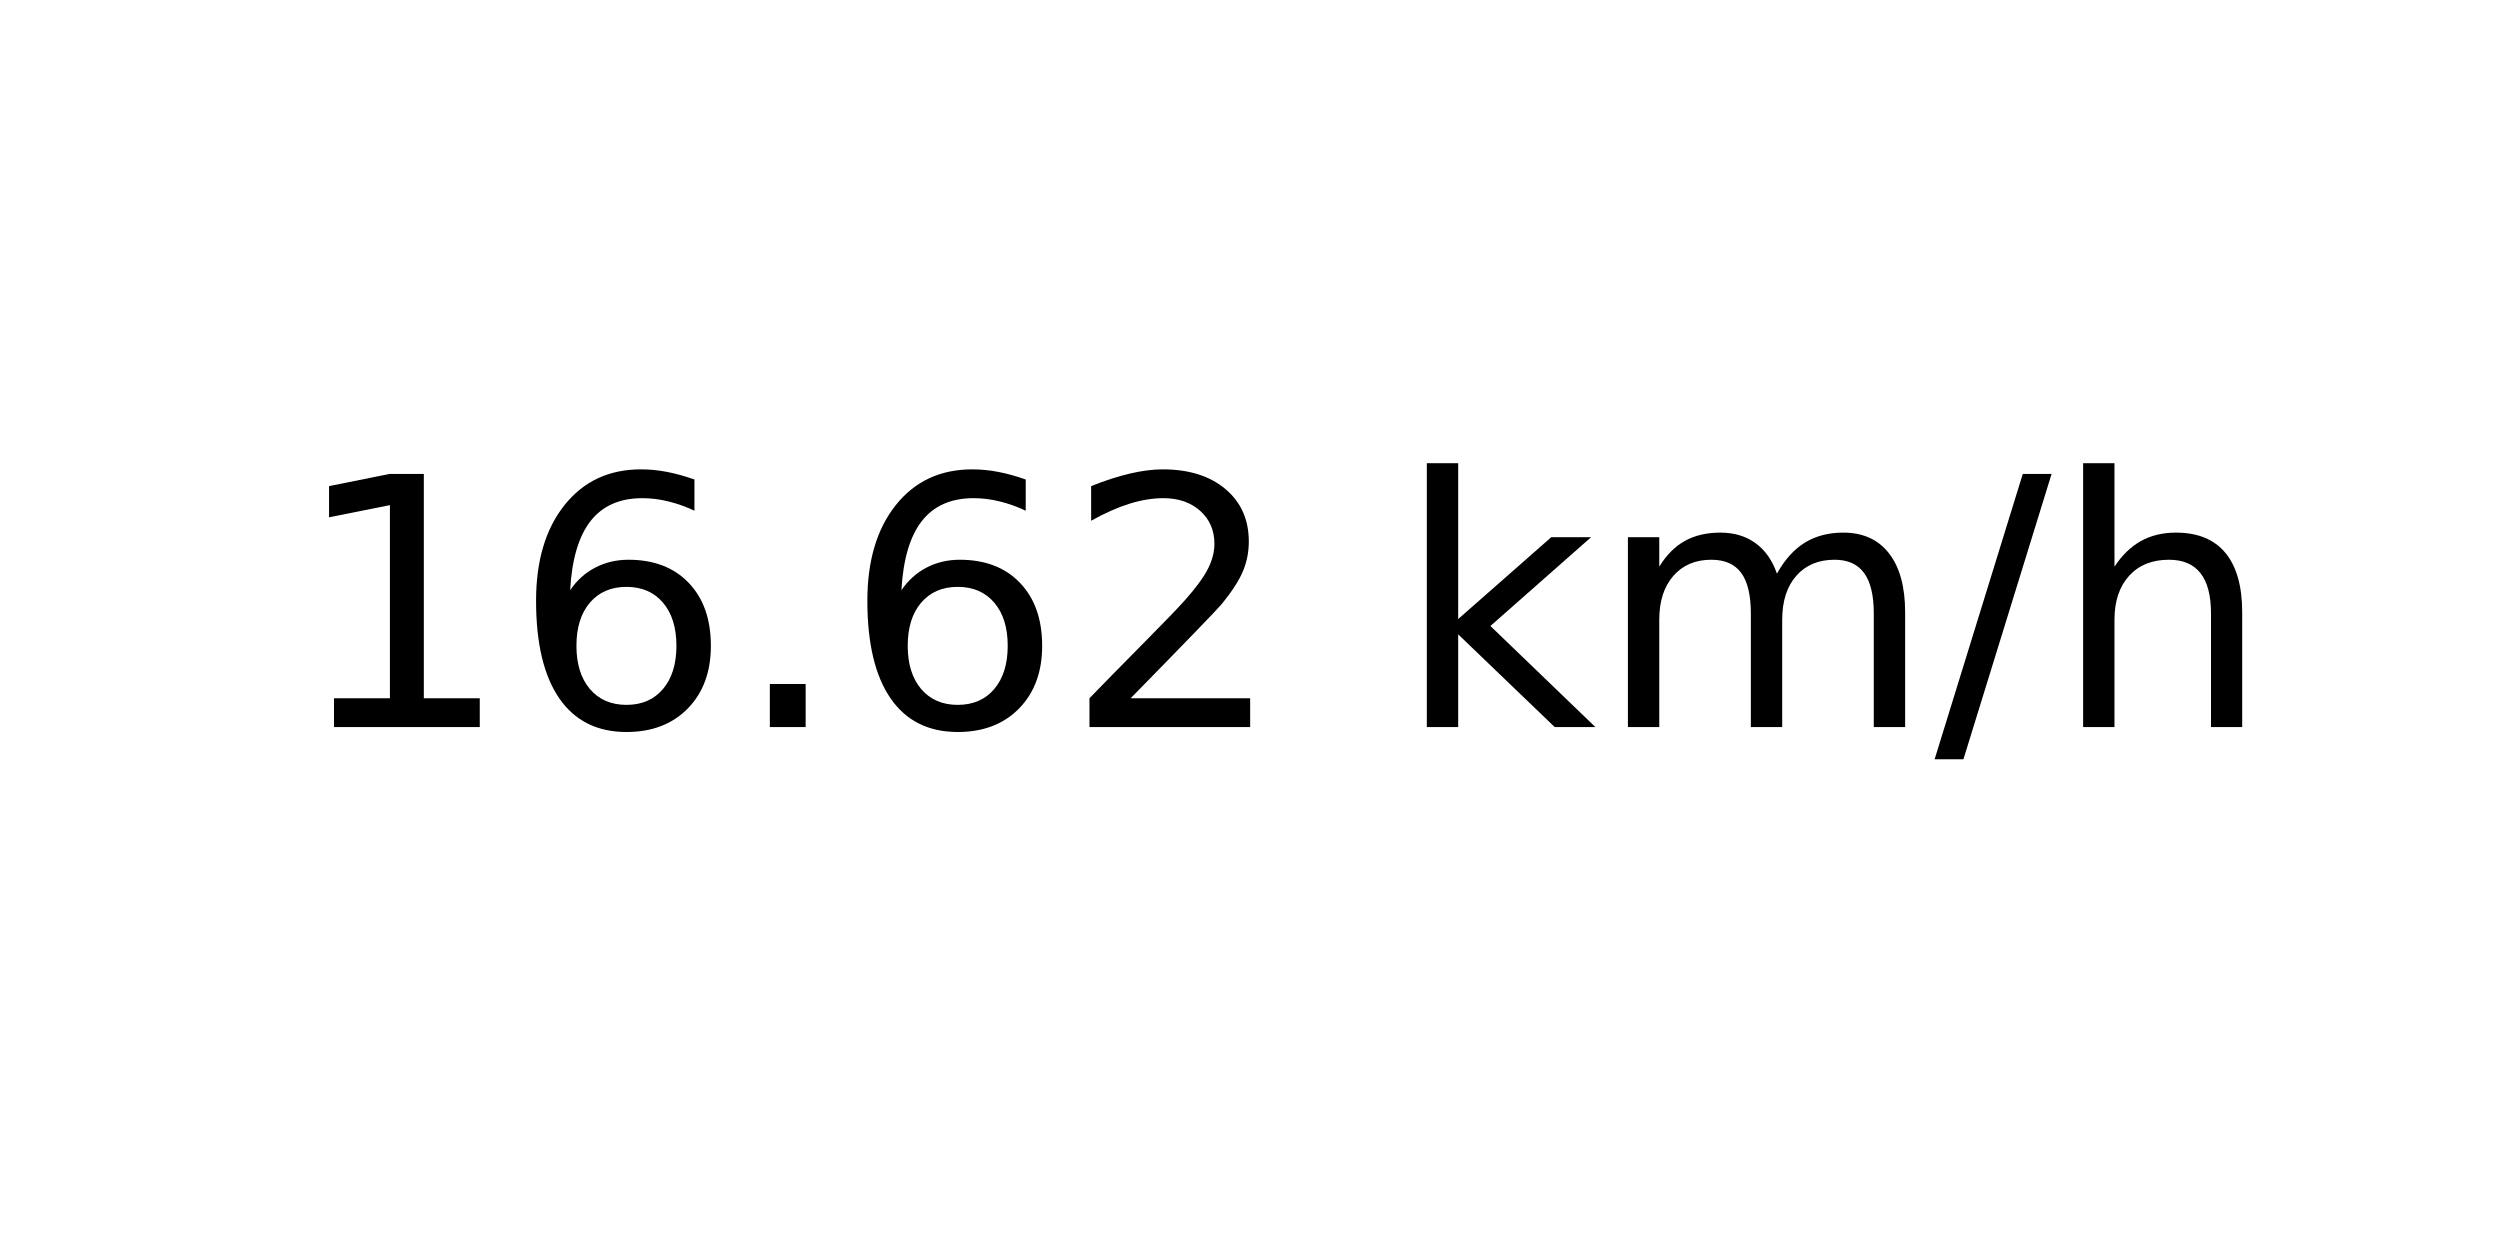
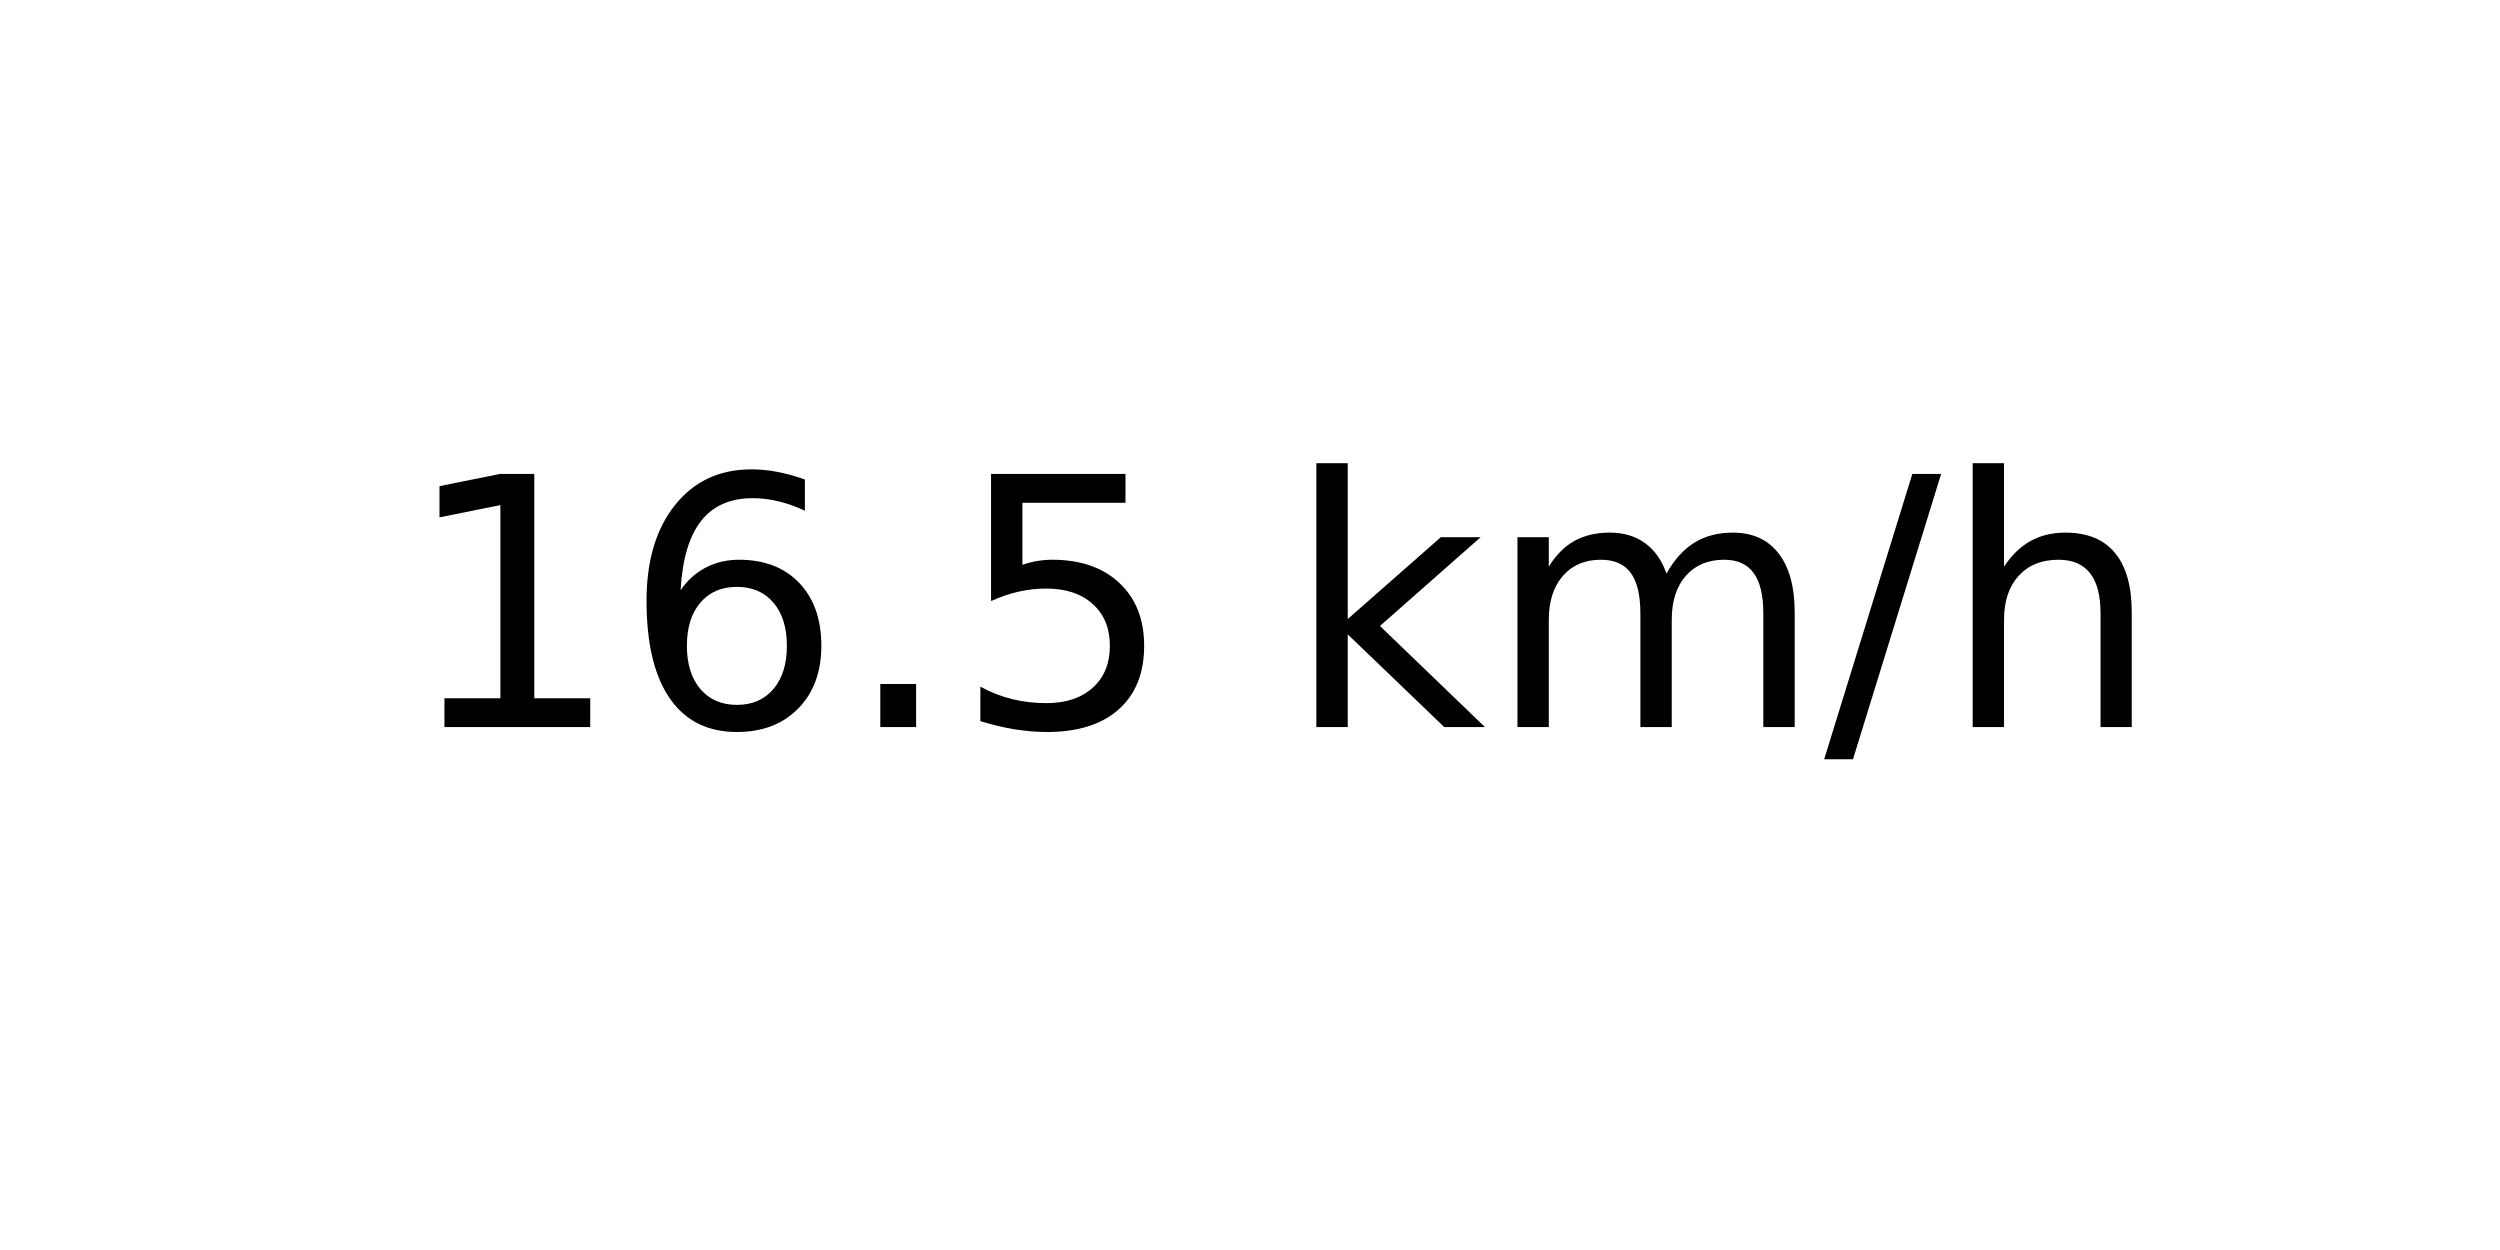
<svg xmlns="http://www.w3.org/2000/svg" xmlns:xlink="http://www.w3.org/1999/xlink" width="72pt" height="36pt" viewBox="0 0 72 36" version="1.1">
  <defs>
    <style type="text/css">*{stroke-linejoin: round; stroke-linecap: butt}</style>
  </defs>
  <g id="figure_1">
    <g id="axes_1">
      <g id="text_1">
-         <g transform="translate(8.378125 20.93937) scale(0.1 -0.1)">
+         <g transform="translate(11.55937 20.93937) scale(0.1 -0.1)">
          <defs>
            <path id="DejaVuSans-31" d="M 794 531  L 1825 531  L 1825 4091  L 703 3866  L 703 4441  L 1819 4666  L 2450 4666  L 2450 531  L 3481 531  L 3481 0  L 794 0  L 794 531  z " transform="scale(0.015625)" />
            <path id="DejaVuSans-36" d="M 2113 2584  Q 1688 2584 1439 2293  Q 1191 2003 1191 1497  Q 1191 994 1439 701  Q 1688 409 2113 409  Q 2538 409 2786 701  Q 3034 994 3034 1497  Q 3034 2003 2786 2293  Q 2538 2584 2113 2584  z M 3366 4563  L 3366 3988  Q 3128 4100 2886 4159  Q 2644 4219 2406 4219  Q 1781 4219 1451 3797  Q 1122 3375 1075 2522  Q 1259 2794 1537 2939  Q 1816 3084 2150 3084  Q 2853 3084 3261 2657  Q 3669 2231 3669 1497  Q 3669 778 3244 343  Q 2819 -91 2113 -91  Q 1303 -91 875 529  Q 447 1150 447 2328  Q 447 3434 972 4092  Q 1497 4750 2381 4750  Q 2619 4750 2861 4703  Q 3103 4656 3366 4563  z " transform="scale(0.015625)" />
            <path id="DejaVuSans-2e" d="M 684 794  L 1344 794  L 1344 0  L 684 0  L 684 794  z " transform="scale(0.015625)" />
-             <path id="DejaVuSans-32" d="M 1228 531  L 3431 531  L 3431 0  L 469 0  L 469 531  Q 828 903 1448 1529  Q 2069 2156 2228 2338  Q 2531 2678 2651 2914  Q 2772 3150 2772 3378  Q 2772 3750 2511 3984  Q 2250 4219 1831 4219  Q 1534 4219 1204 4116  Q 875 4013 500 3803  L 500 4441  Q 881 4594 1212 4672  Q 1544 4750 1819 4750  Q 2544 4750 2975 4387  Q 3406 4025 3406 3419  Q 3406 3131 3298 2873  Q 3191 2616 2906 2266  Q 2828 2175 2409 1742  Q 1991 1309 1228 531  z " transform="scale(0.015625)" />
+             <path id="DejaVuSans-35" d="M 691 4666  L 3169 4666  L 3169 4134  L 1269 4134  L 1269 2991  Q 1406 3038 1543 3061  Q 1681 3084 1819 3084  Q 2600 3084 3056 2656  Q 3513 2228 3513 1497  Q 3513 744 3044 326  Q 2575 -91 1722 -91  Q 1428 -91 1123 -41  Q 819 9 494 109  L 494 744  Q 775 591 1075 516  Q 1375 441 1709 441  Q 2250 441 2565 725  Q 2881 1009 2881 1497  Q 2881 1984 2565 2268  Q 2250 2553 1709 2553  Q 1456 2553 1204 2497  Q 953 2441 691 2322  L 691 4666  z " transform="scale(0.015625)" />
            <path id="DejaVuSans-20" transform="scale(0.015625)" />
            <path id="DejaVuSans-6b" d="M 581 4863  L 1159 4863  L 1159 1991  L 2875 3500  L 3609 3500  L 1753 1863  L 3688 0  L 2938 0  L 1159 1709  L 1159 0  L 581 0  L 581 4863  z " transform="scale(0.015625)" />
            <path id="DejaVuSans-6d" d="M 3328 2828  Q 3544 3216 3844 3400  Q 4144 3584 4550 3584  Q 5097 3584 5394 3201  Q 5691 2819 5691 2113  L 5691 0  L 5113 0  L 5113 2094  Q 5113 2597 4934 2840  Q 4756 3084 4391 3084  Q 3944 3084 3684 2787  Q 3425 2491 3425 1978  L 3425 0  L 2847 0  L 2847 2094  Q 2847 2600 2669 2842  Q 2491 3084 2119 3084  Q 1678 3084 1418 2786  Q 1159 2488 1159 1978  L 1159 0  L 581 0  L 581 3500  L 1159 3500  L 1159 2956  Q 1356 3278 1631 3431  Q 1906 3584 2284 3584  Q 2666 3584 2933 3390  Q 3200 3197 3328 2828  z " transform="scale(0.015625)" />
            <path id="DejaVuSans-2f" d="M 1625 4666  L 2156 4666  L 531 -594  L 0 -594  L 1625 4666  z " transform="scale(0.015625)" />
            <path id="DejaVuSans-68" d="M 3513 2113  L 3513 0  L 2938 0  L 2938 2094  Q 2938 2591 2744 2837  Q 2550 3084 2163 3084  Q 1697 3084 1428 2787  Q 1159 2491 1159 1978  L 1159 0  L 581 0  L 581 4863  L 1159 4863  L 1159 2956  Q 1366 3272 1645 3428  Q 1925 3584 2291 3584  Q 2894 3584 3203 3211  Q 3513 2838 3513 2113  z " transform="scale(0.015625)" />
          </defs>
          <use xlink:href="#DejaVuSans-31" />
          <use xlink:href="#DejaVuSans-36" x="63.623" />
          <use xlink:href="#DejaVuSans-2e" x="127.246" />
-           <use xlink:href="#DejaVuSans-36" x="159.033" />
-           <use xlink:href="#DejaVuSans-32" x="222.656" />
-           <use xlink:href="#DejaVuSans-20" x="286.279" />
-           <use xlink:href="#DejaVuSans-6b" x="318.066" />
-           <use xlink:href="#DejaVuSans-6d" x="375.977" />
-           <use xlink:href="#DejaVuSans-2f" x="473.389" />
-           <use xlink:href="#DejaVuSans-68" x="507.08" />
+           <use xlink:href="#DejaVuSans-35" x="159.033" />
+           <use xlink:href="#DejaVuSans-20" x="222.656" />
+           <use xlink:href="#DejaVuSans-6b" x="254.443" />
+           <use xlink:href="#DejaVuSans-6d" x="312.354" />
+           <use xlink:href="#DejaVuSans-2f" x="409.766" />
+           <use xlink:href="#DejaVuSans-68" x="443.457" />
        </g>
      </g>
    </g>
  </g>
</svg>
